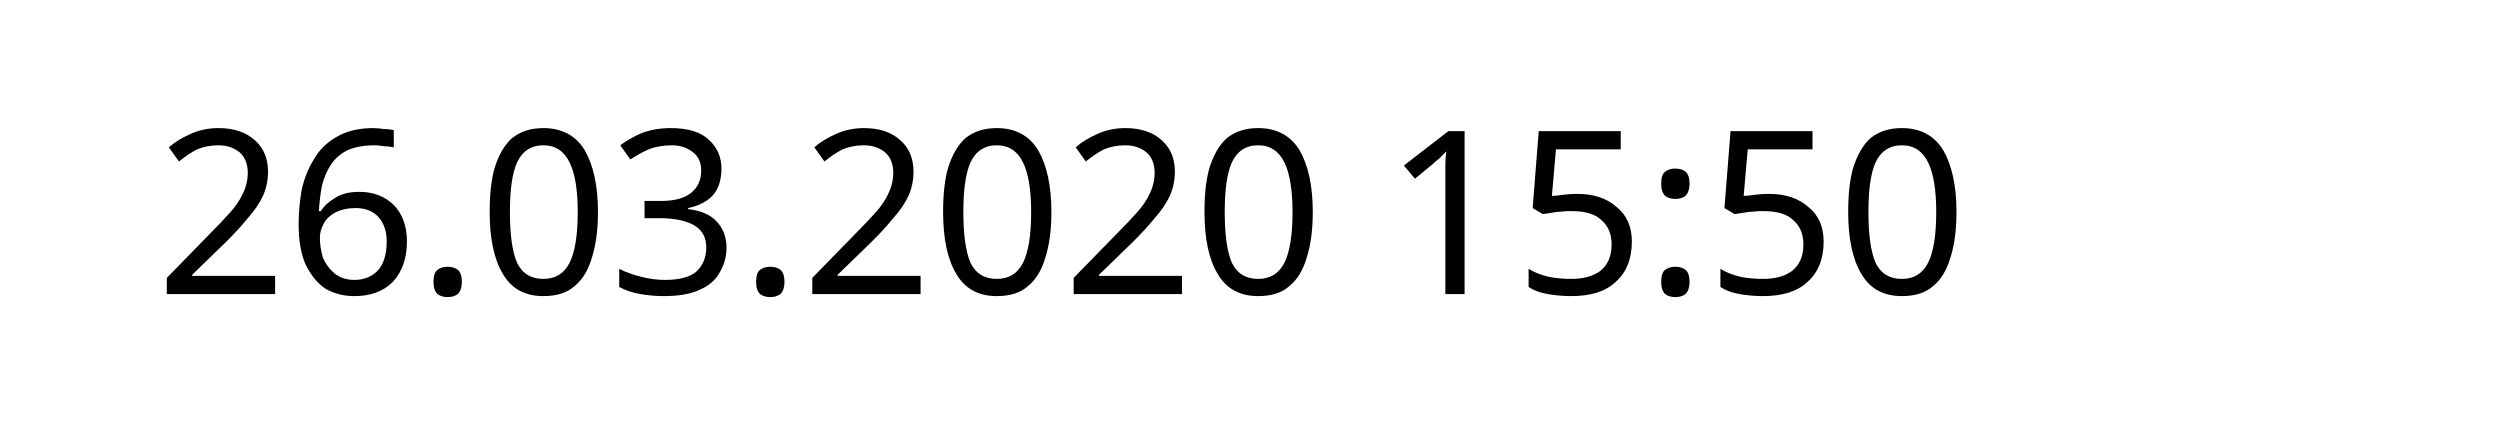
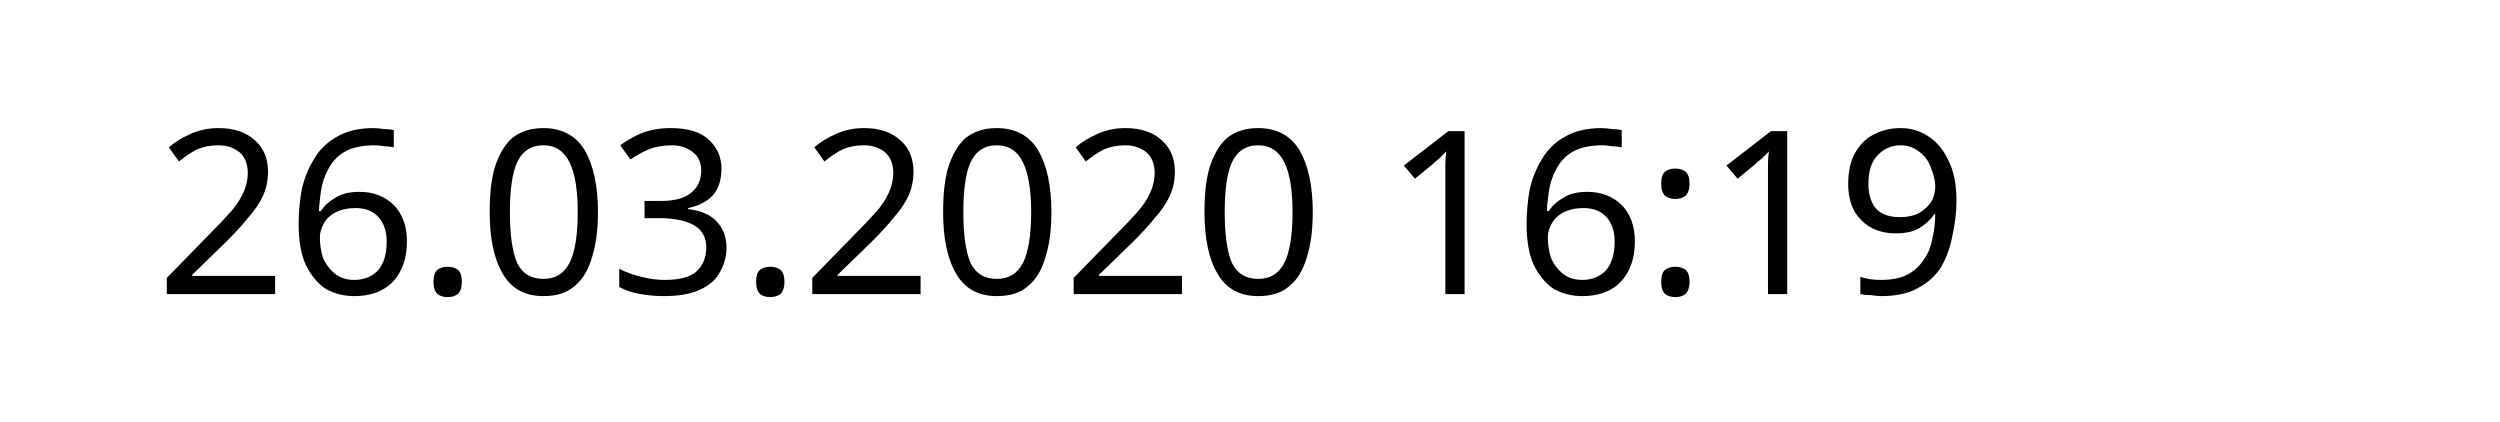
<svg xmlns="http://www.w3.org/2000/svg" width="145.872" height="24.609" viewBox="0 0 38.595 6.511" version="1.1" id="svg8">
  <defs id="defs2" />
  <g id="layer1" transform="translate(-90.7138,-137.3976)">
    <text xml:space="preserve" style="font-style:normal;font-weight:normal;font-size:10.583px;line-height:1.25;font-family:sans-serif;letter-spacing:0px;word-spacing:0px;fill:#000000;fill-opacity:1;stroke:none;stroke-width:0.265" x="93.117" y="141.937" id="text12">
-       <tspan id="tspan10" x="93.117" y="141.937" style="font-size:3.528px;stroke-width:0.265">26.03.2020 15:50</tspan>
+       <tspan id="tspan10" x="93.117" y="141.937" style="font-size:3.528px;stroke-width:0.265">26.03.2020 16:19</tspan>
    </text>
  </g>
</svg>
